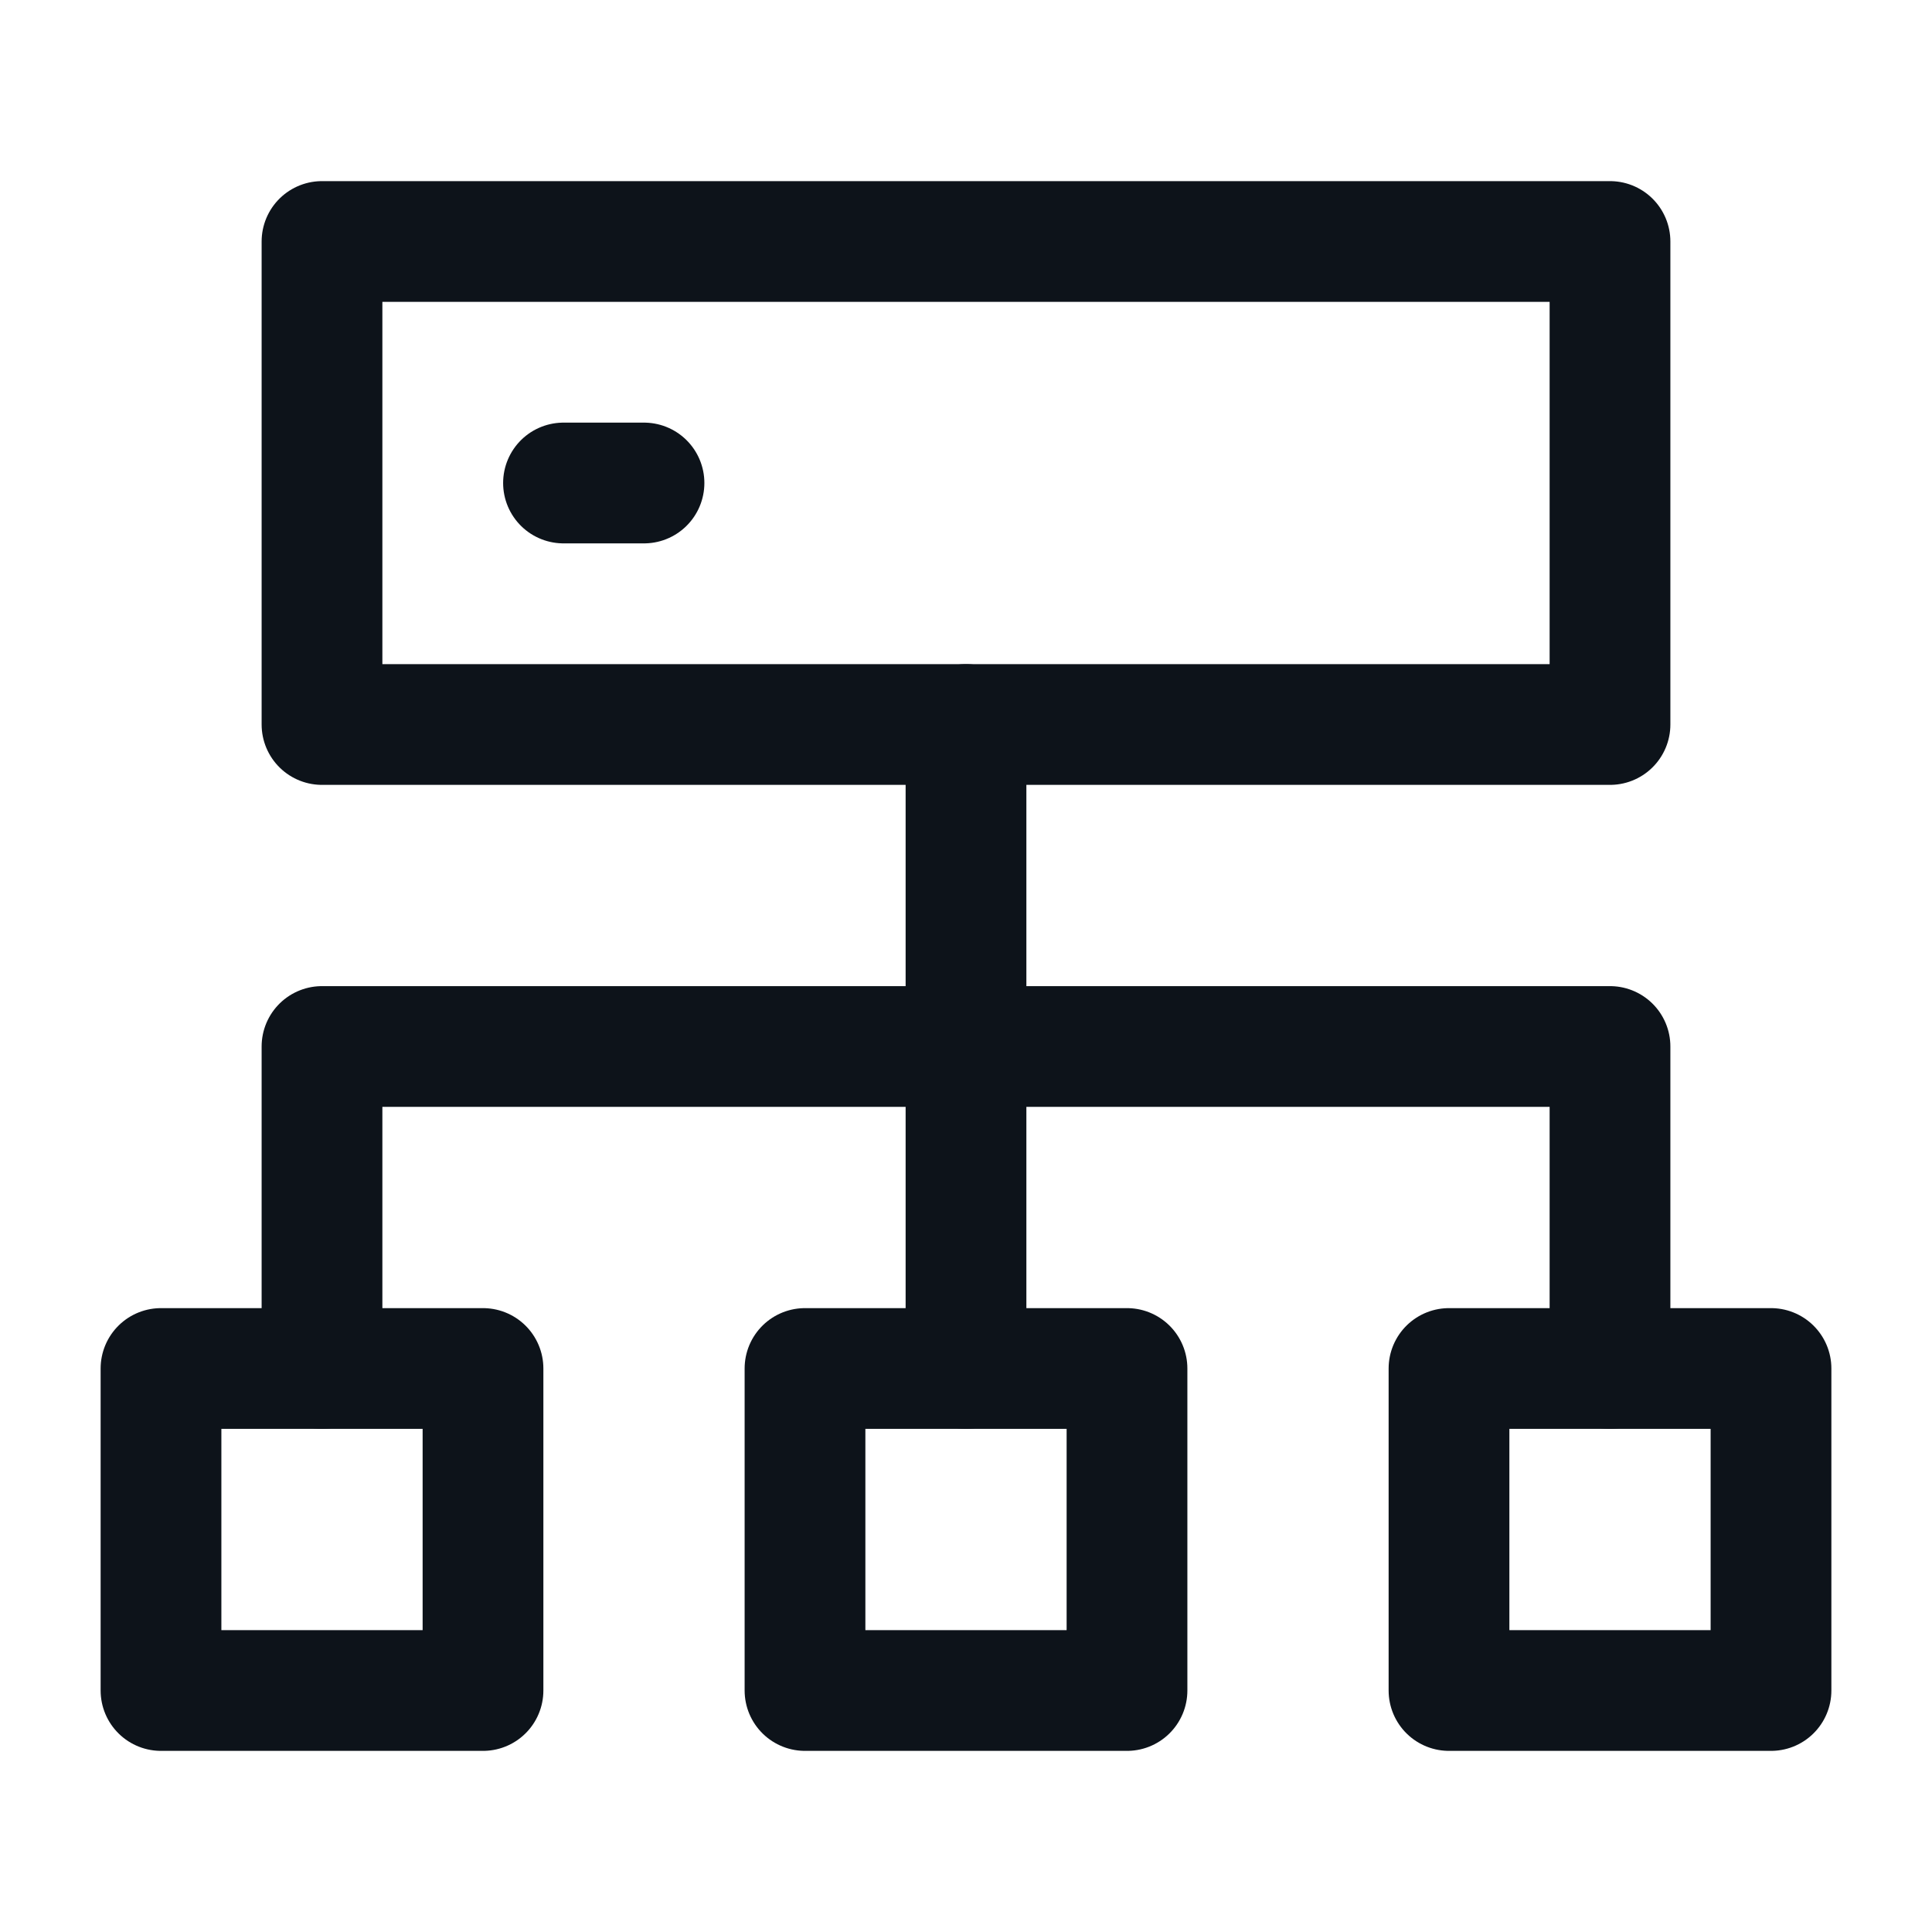
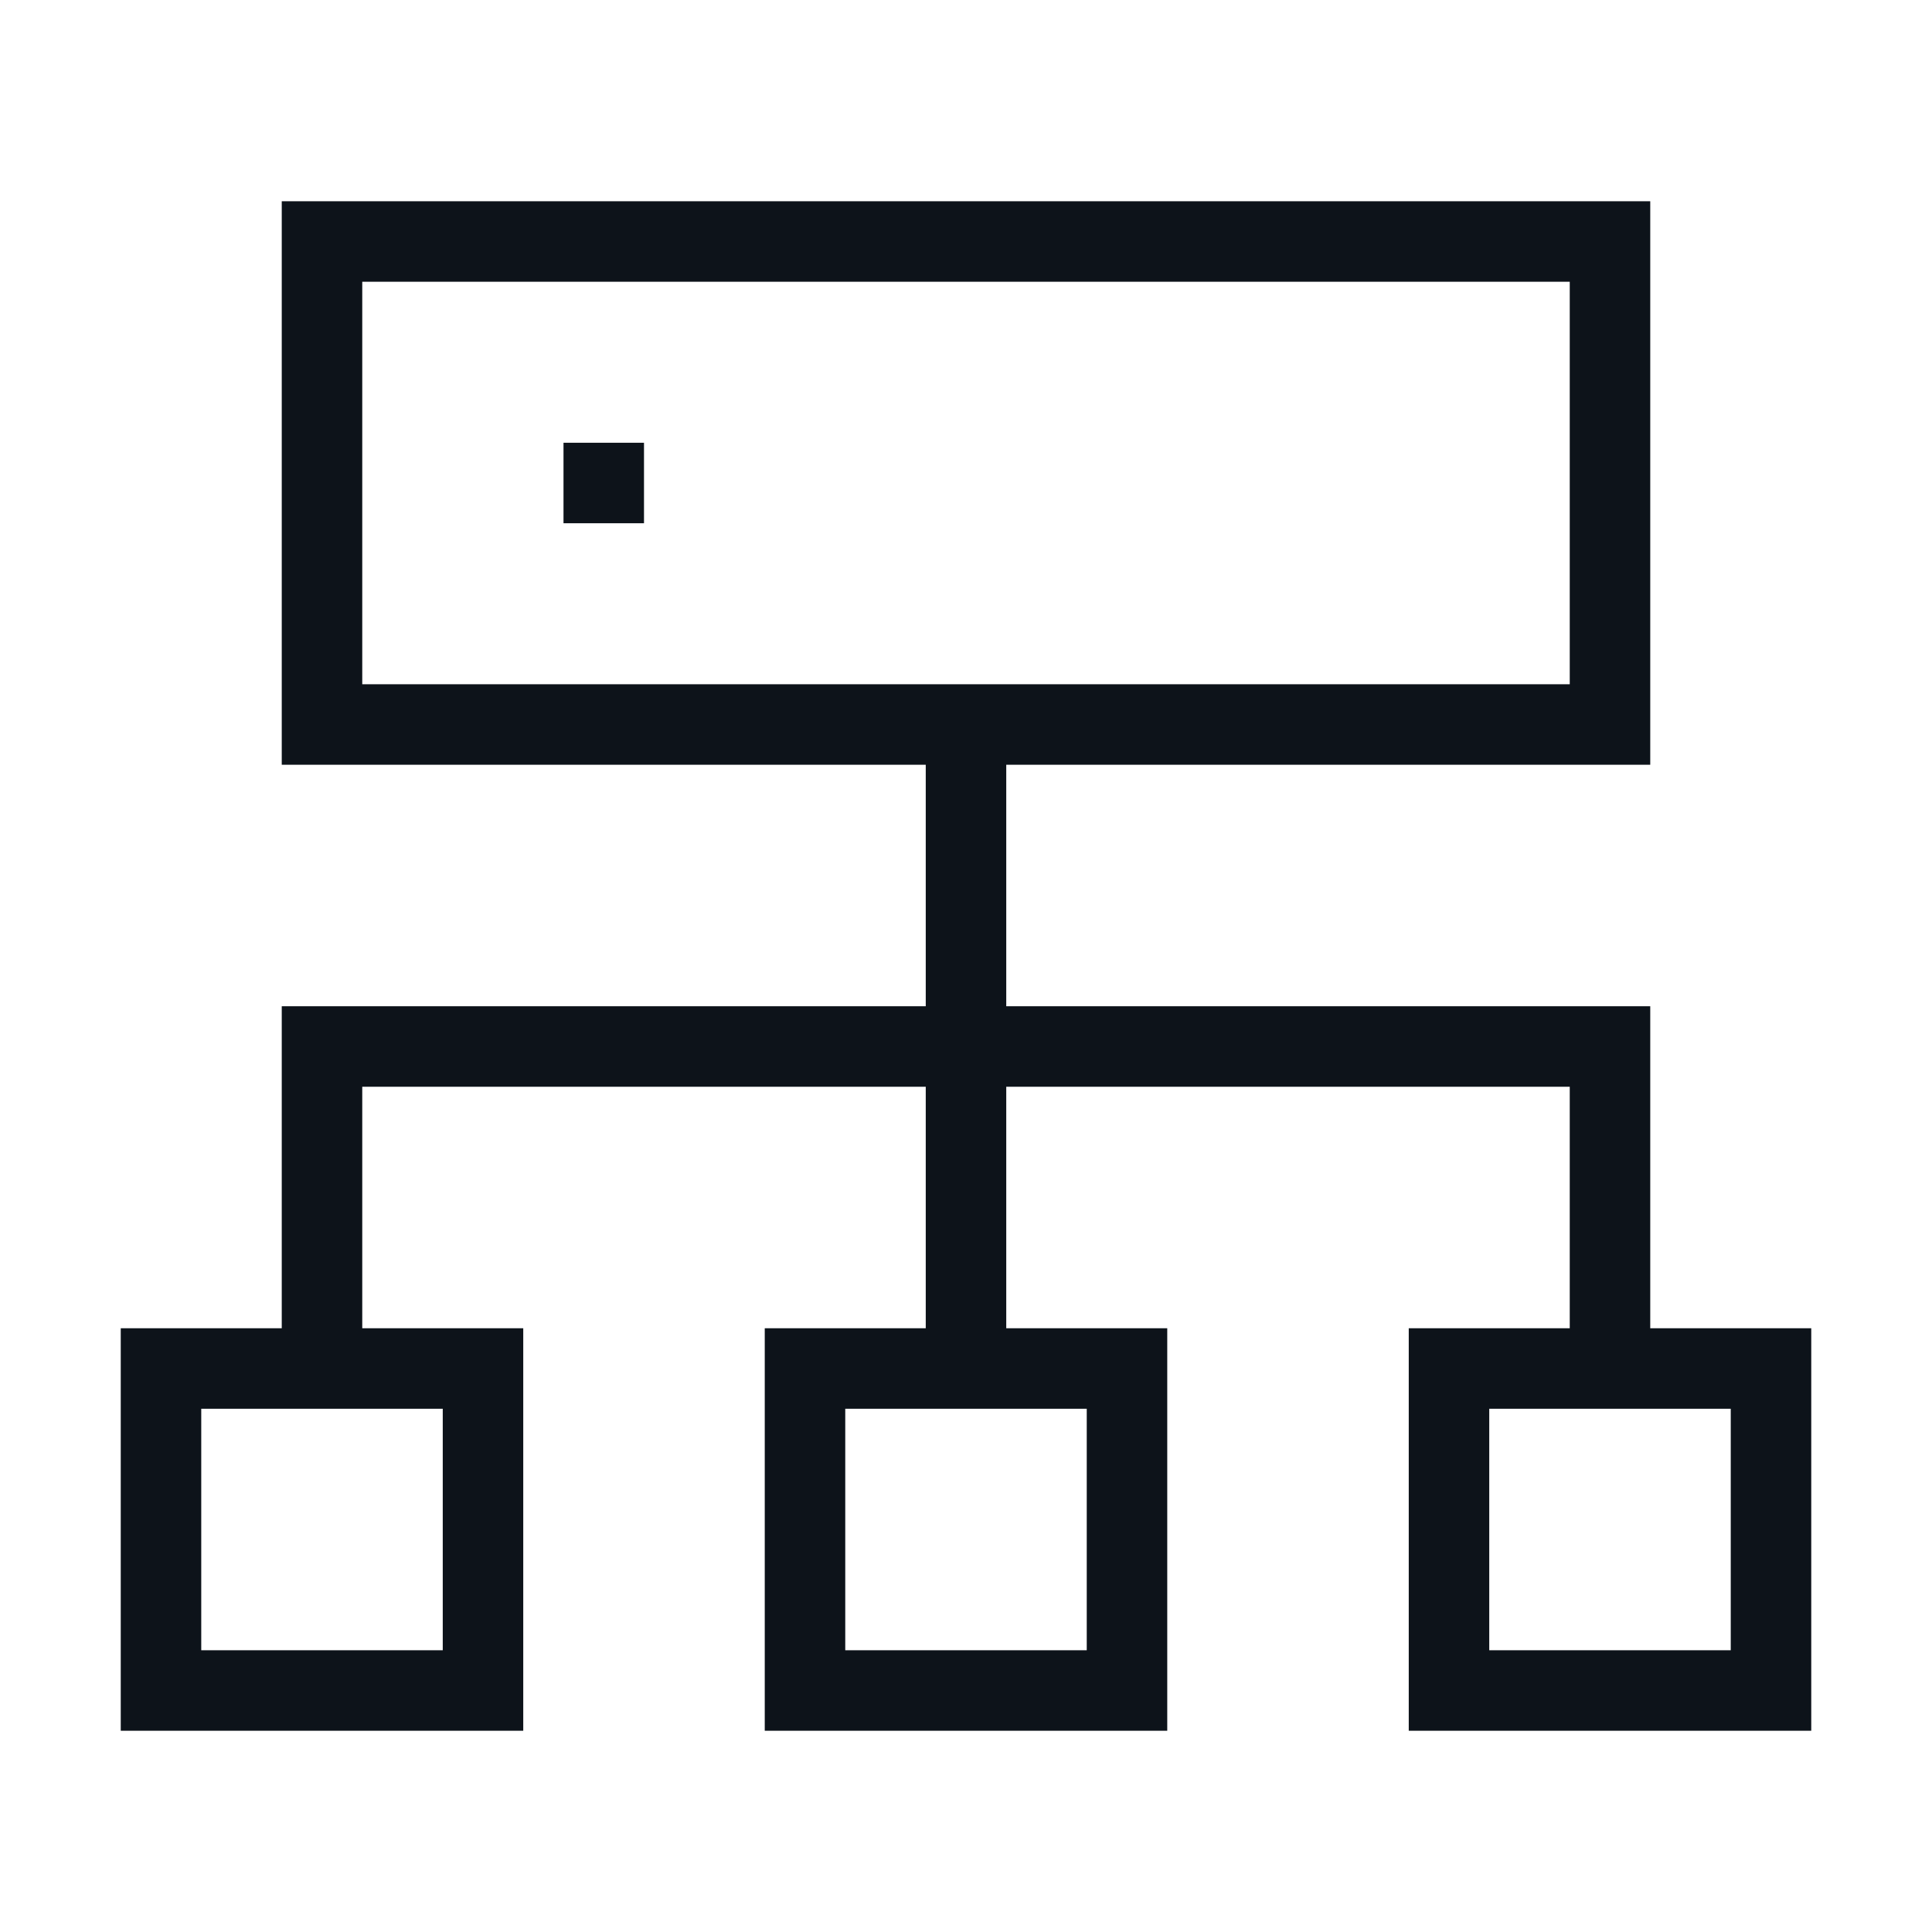
- <svg xmlns="http://www.w3.org/2000/svg" width="24" height="24" viewBox="0 0 24 24" fill="none">
-   <rect width="24" height="24" fill="#F5F5F5" />
-   <rect width="793" height="822" transform="translate(-465.778 -638.25)" fill="white" />
-   <path d="M6 17H2V21H6V17Z" stroke="#0D131A" stroke-width="1.5" stroke-linecap="round" stroke-linejoin="round" />
-   <path d="M20 3H4V9H20V3Z" stroke="#0D131A" stroke-width="1.5" stroke-linecap="round" stroke-linejoin="round" />
-   <path d="M12 17V9" stroke="#0D131A" stroke-width="1.5" stroke-linecap="round" stroke-linejoin="round" />
-   <path d="M4 17V13H20V17" stroke="#0D131A" stroke-width="1.5" stroke-linecap="round" stroke-linejoin="round" />
-   <path d="M22 17H18V21H22V17Z" stroke="#0D131A" stroke-width="1.5" stroke-linecap="round" stroke-linejoin="round" />
-   <path d="M14 17H10V21H14V17Z" stroke="#0D131A" stroke-width="1.5" stroke-linecap="round" stroke-linejoin="round" />
-   <path d="M7 6H8" stroke="#0D131A" stroke-width="1.5" stroke-linecap="round" stroke-linejoin="round" />
+ <svg fill="none" viewBox="0 0 24 24">
+   <path fill="#F5F5F5" d="M0 0h24v24H0z" />
+   <path fill="white" d="M-465.778-638.25h793v822h-793z" />
+   <path stroke="#0D131A" strokeLinecap="round" strokeLinejoin="round" strokeWidth="1.5" d="M6 17H2v4h4zM20 3H4v6h16zM12 17V9" />
+   <path stroke="#0D131A" strokeLinecap="round" strokeLinejoin="round" strokeWidth="1.5" d="M4 17v-4h16v4M22 17h-4v4h4zM14 17h-4v4h4zM7 6h1" />
</svg>
